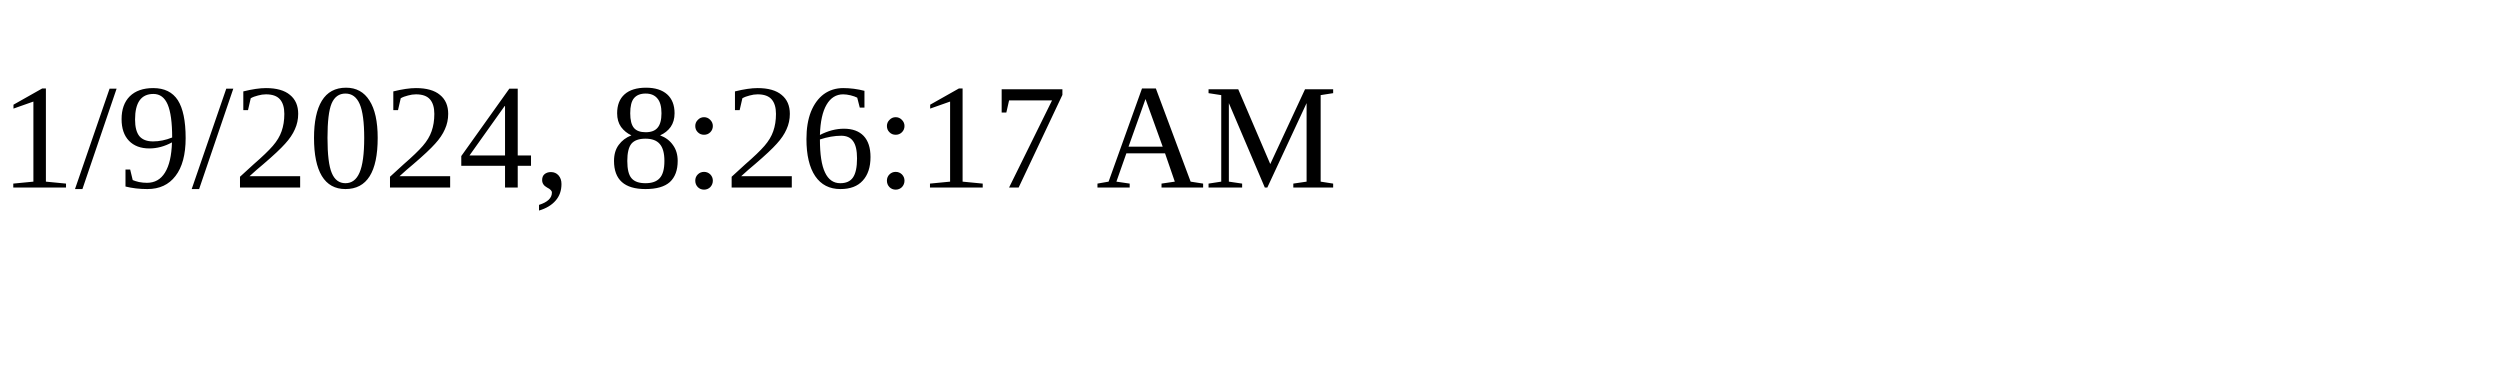
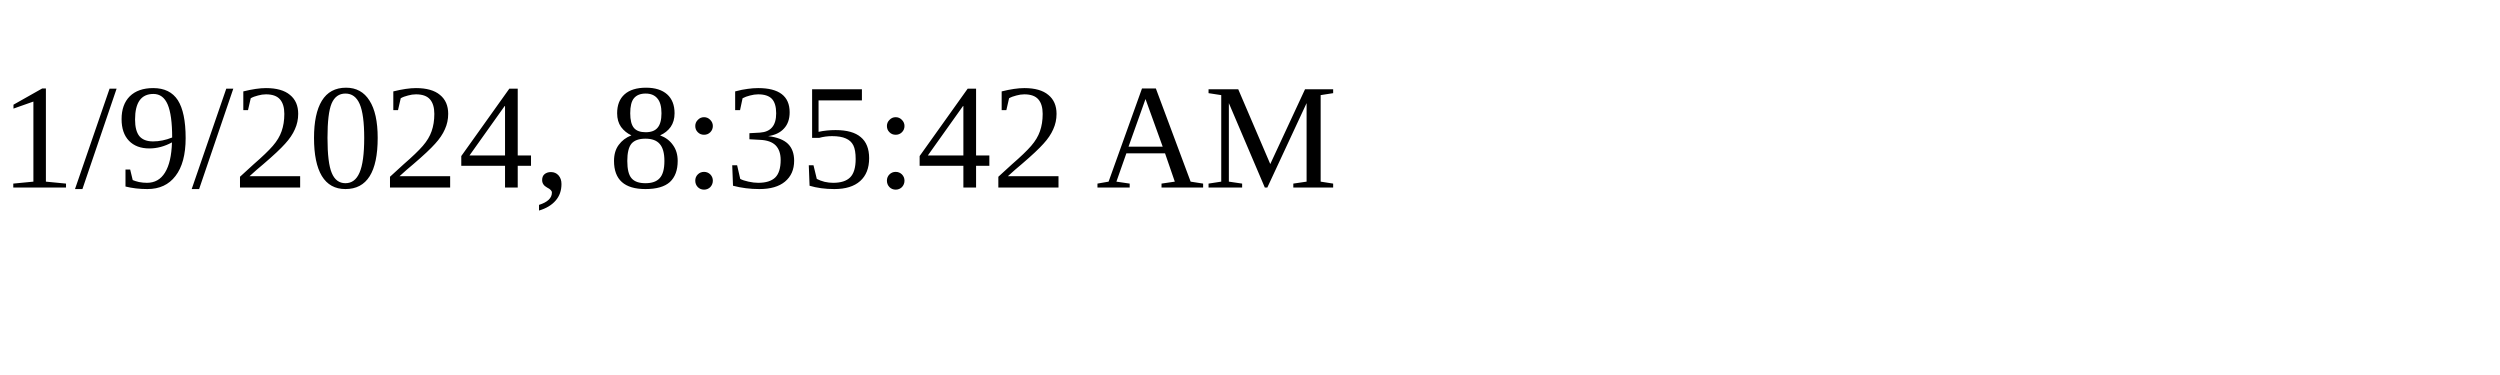
<svg xmlns="http://www.w3.org/2000/svg" height="30" width="200">
-   <text x="0" y="15">1/9/2024, 8:26:17 AM</text>
+   <text x="0" y="15">1/9/2024, 8:35:42 AM</text>
</svg>
